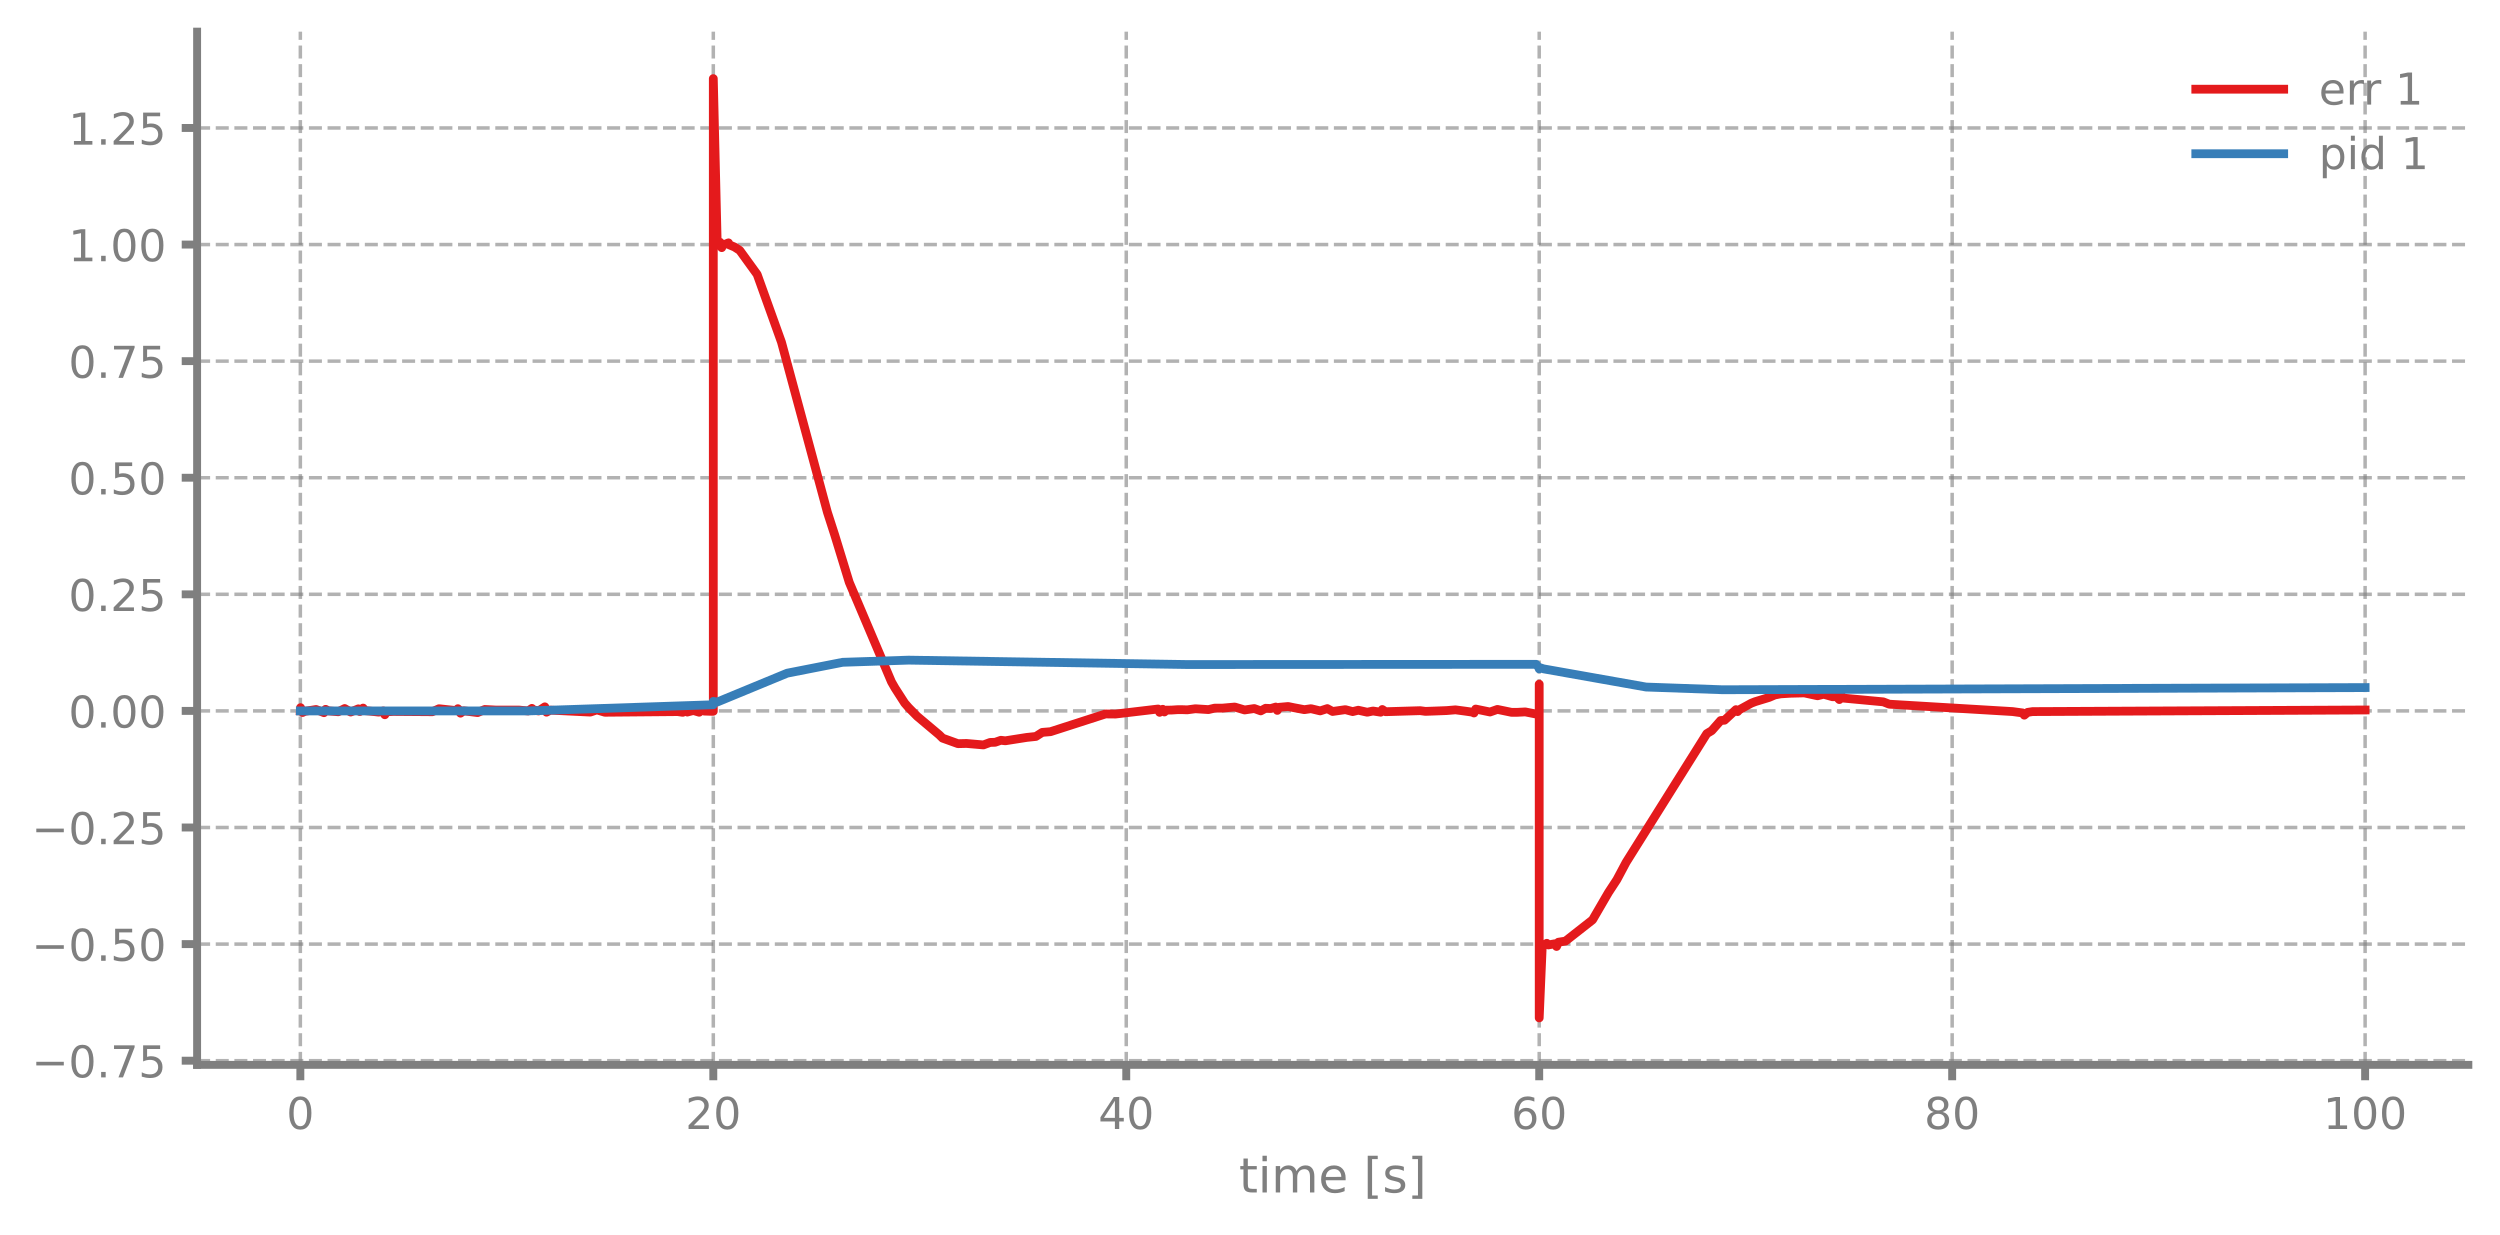
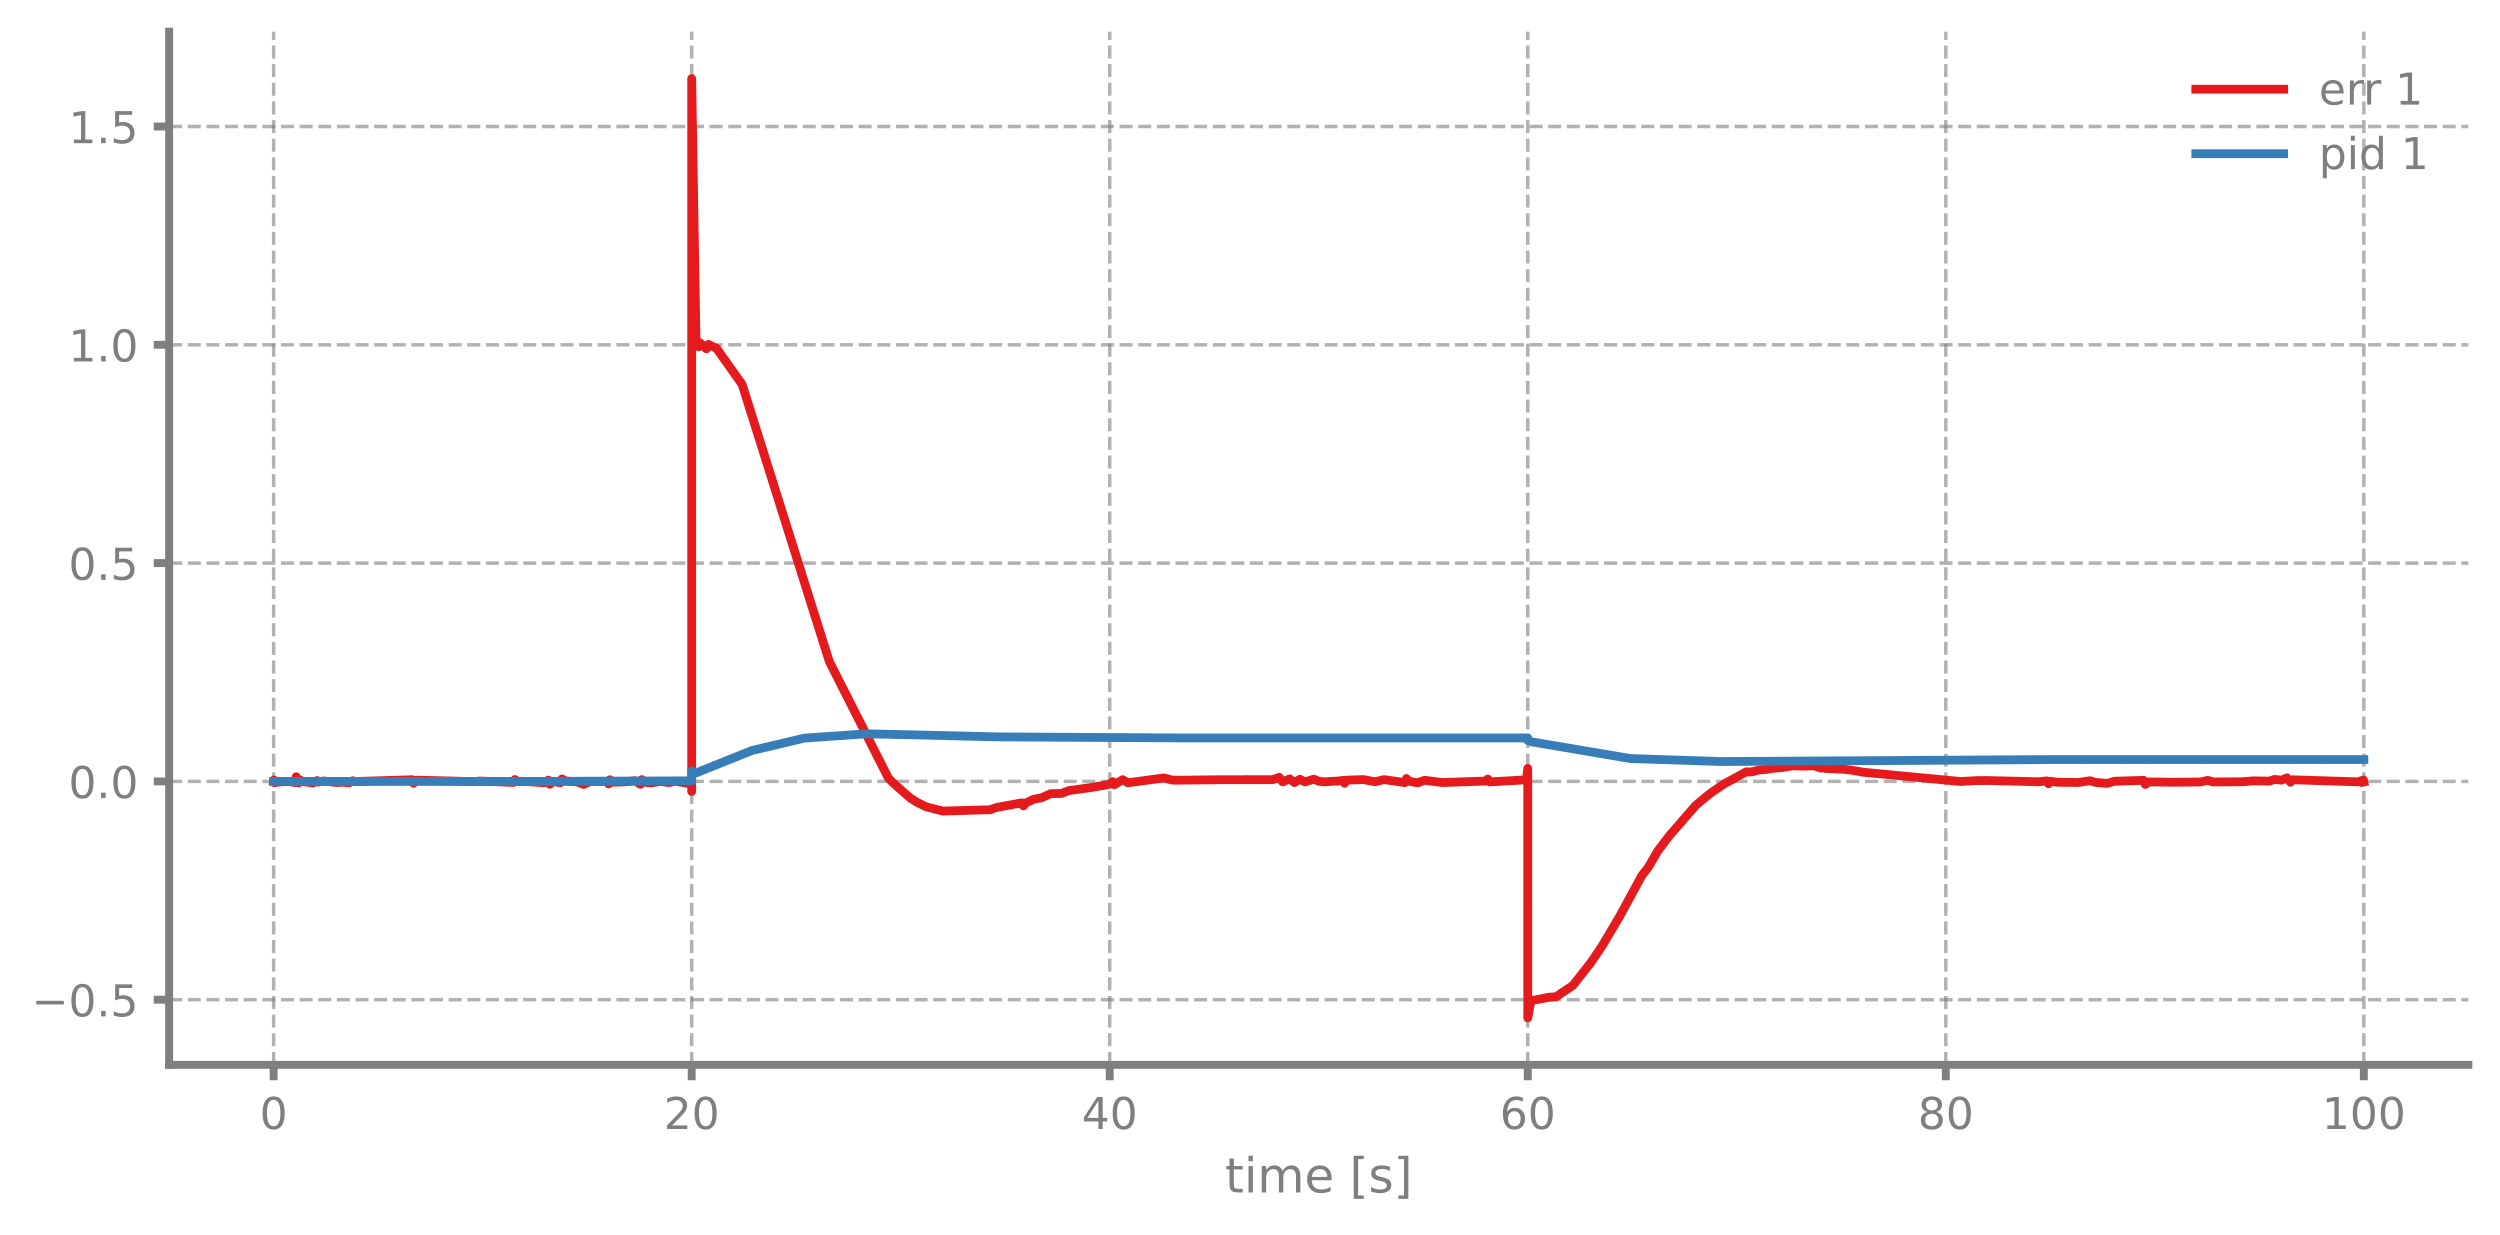
<svg xmlns="http://www.w3.org/2000/svg" xmlns:xlink="http://www.w3.org/1999/xlink" width="568.8pt" height="280.8pt" viewBox="0 0 568.8 280.8" version="1.1">
  <defs>
    <style type="text/css">*{stroke-linejoin: round; stroke-linecap: butt}</style>
  </defs>
  <g id="figure_1">
    <g id="patch_1">
      <path d="M 0 280.8  L 568.8 280.8  L 568.8 0  L 0 0  L 0 280.8  z " style="fill: none" />
    </g>
    <g id="axes_1">
      <g id="patch_2">
-         <path d="M 44.845 242.276  L 561.6 242.276  L 561.6 7.2  L 44.845 7.2  L 44.845 242.276  z " style="fill: none" />
+         <path d="M 38.483 242.276  L 561.6 242.276  L 561.6 7.2  L 38.483 7.2  L 38.483 242.276  z " style="fill: none" />
      </g>
      <g id="matplotlib.axis_1">
        <g id="xtick_1">
          <g id="line2d_1">
-             <path d="M 68.334 242.276  L 68.334 7.2  " clip-path="url(#pc847644cf4)" style="fill: none; stroke-dasharray: 2.96,1.28; stroke-dashoffset: 0; stroke: #7f7f7f; stroke-opacity: 0.6; stroke-width: 0.8" />
+             <path d="M 62.261 242.276  L 62.261 7.2  " clip-path="url(#p6dac0bb568)" style="fill: none; stroke-dasharray: 2.96,1.28; stroke-dashoffset: 0; stroke: #7f7f7f; stroke-opacity: 0.6; stroke-width: 0.8" />
          </g>
          <g id="line2d_2">
            <defs>
-               <path id="m98b16514ff" d="M 0 0  L 0 3.5  " style="stroke: #7f7f7f; stroke-width: 1.8" />
-             </defs>
-             <g>
-               <use xlink:href="#m98b16514ff" x="68.334" y="242.276" style="fill: #7f7f7f; stroke: #7f7f7f; stroke-width: 1.8" />
+               <path id="mbefdbb8bd2" d="M 0 0  L 0 3.5  " style="stroke: #7f7f7f; stroke-width: 1.8" />
+             </defs>
+             <g>
+               <use xlink:href="#mbefdbb8bd2" x="62.261" y="242.276" style="fill: #7f7f7f; stroke: #7f7f7f; stroke-width: 1.8" />
            </g>
          </g>
          <g id="text_1">
-             <g style="fill: #7f7f7f" transform="translate(65.15291 256.8744) scale(0.1 -0.1)">
+             <g style="fill: #7f7f7f" transform="translate(59.07962 256.8744) scale(0.1 -0.1)">
              <defs>
                <path id="DejaVuSans-30" d="M 2034 4250  Q 1547 4250 1301 3770  Q 1056 3291 1056 2328  Q 1056 1369 1301 889  Q 1547 409 2034 409  Q 2525 409 2770 889  Q 3016 1369 3016 2328  Q 3016 3291 2770 3770  Q 2525 4250 2034 4250  z M 2034 4750  Q 2819 4750 3233 4129  Q 3647 3509 3647 2328  Q 3647 1150 3233 529  Q 2819 -91 2034 -91  Q 1250 -91 836 529  Q 422 1150 422 2328  Q 422 3509 836 4129  Q 1250 4750 2034 4750  z " transform="scale(0.015625)" />
              </defs>
              <use xlink:href="#DejaVuSans-30" />
            </g>
          </g>
        </g>
        <g id="xtick_2">
          <g id="line2d_3">
-             <path d="M 162.29 242.276  L 162.29 7.2  " clip-path="url(#pc847644cf4)" style="fill: none; stroke-dasharray: 2.96,1.28; stroke-dashoffset: 0; stroke: #7f7f7f; stroke-opacity: 0.6; stroke-width: 0.8" />
+             <path d="M 157.373 242.276  L 157.373 7.2  " clip-path="url(#p6dac0bb568)" style="fill: none; stroke-dasharray: 2.96,1.28; stroke-dashoffset: 0; stroke: #7f7f7f; stroke-opacity: 0.6; stroke-width: 0.8" />
          </g>
          <g id="line2d_4">
            <g>
-               <use xlink:href="#m98b16514ff" x="162.29" y="242.276" style="fill: #7f7f7f; stroke: #7f7f7f; stroke-width: 1.8" />
+               <use xlink:href="#mbefdbb8bd2" x="157.373" y="242.276" style="fill: #7f7f7f; stroke: #7f7f7f; stroke-width: 1.8" />
            </g>
          </g>
          <g id="text_2">
-             <g style="fill: #7f7f7f" transform="translate(155.9271 256.8744) scale(0.1 -0.1)">
+             <g style="fill: #7f7f7f" transform="translate(151.0106 256.8744) scale(0.1 -0.1)">
              <defs>
                <path id="DejaVuSans-32" d="M 1228 531  L 3431 531  L 3431 0  L 469 0  L 469 531  Q 828 903 1448 1529  Q 2069 2156 2228 2338  Q 2531 2678 2651 2914  Q 2772 3150 2772 3378  Q 2772 3750 2511 3984  Q 2250 4219 1831 4219  Q 1534 4219 1204 4116  Q 875 4013 500 3803  L 500 4441  Q 881 4594 1212 4672  Q 1544 4750 1819 4750  Q 2544 4750 2975 4387  Q 3406 4025 3406 3419  Q 3406 3131 3298 2873  Q 3191 2616 2906 2266  Q 2828 2175 2409 1742  Q 1991 1309 1228 531  z " transform="scale(0.015625)" />
              </defs>
              <use xlink:href="#DejaVuSans-32" />
              <use xlink:href="#DejaVuSans-30" transform="translate(63.62305 0)" />
            </g>
          </g>
        </g>
        <g id="xtick_3">
          <g id="line2d_5">
-             <path d="M 256.245 242.276  L 256.245 7.2  " clip-path="url(#pc847644cf4)" style="fill: none; stroke-dasharray: 2.96,1.28; stroke-dashoffset: 0; stroke: #7f7f7f; stroke-opacity: 0.6; stroke-width: 0.8" />
+             <path d="M 252.485 242.276  L 252.485 7.2  " clip-path="url(#p6dac0bb568)" style="fill: none; stroke-dasharray: 2.96,1.28; stroke-dashoffset: 0; stroke: #7f7f7f; stroke-opacity: 0.6; stroke-width: 0.8" />
          </g>
          <g id="line2d_6">
            <g>
-               <use xlink:href="#m98b16514ff" x="256.245" y="242.276" style="fill: #7f7f7f; stroke: #7f7f7f; stroke-width: 1.8" />
+               <use xlink:href="#mbefdbb8bd2" x="252.485" y="242.276" style="fill: #7f7f7f; stroke: #7f7f7f; stroke-width: 1.8" />
            </g>
          </g>
          <g id="text_3">
-             <g style="fill: #7f7f7f" transform="translate(249.8825 256.8744) scale(0.1 -0.1)">
+             <g style="fill: #7f7f7f" transform="translate(246.1228 256.8744) scale(0.1 -0.1)">
              <defs>
                <path id="DejaVuSans-34" d="M 2419 4116  L 825 1625  L 2419 1625  L 2419 4116  z M 2253 4666  L 3047 4666  L 3047 1625  L 3713 1625  L 3713 1100  L 3047 1100  L 3047 0  L 2419 0  L 2419 1100  L 313 1100  L 313 1709  L 2253 4666  z " transform="scale(0.015625)" />
              </defs>
              <use xlink:href="#DejaVuSans-34" />
              <use xlink:href="#DejaVuSans-30" transform="translate(63.62305 0)" />
            </g>
          </g>
        </g>
        <g id="xtick_4">
          <g id="line2d_7">
-             <path d="M 350.2 242.276  L 350.2 7.2  " clip-path="url(#pc847644cf4)" style="fill: none; stroke-dasharray: 2.96,1.28; stroke-dashoffset: 0; stroke: #7f7f7f; stroke-opacity: 0.6; stroke-width: 0.8" />
+             <path d="M 347.598 242.276  L 347.598 7.2  " clip-path="url(#p6dac0bb568)" style="fill: none; stroke-dasharray: 2.96,1.28; stroke-dashoffset: 0; stroke: #7f7f7f; stroke-opacity: 0.6; stroke-width: 0.8" />
          </g>
          <g id="line2d_8">
            <g>
-               <use xlink:href="#m98b16514ff" x="350.2" y="242.276" style="fill: #7f7f7f; stroke: #7f7f7f; stroke-width: 1.8" />
+               <use xlink:href="#mbefdbb8bd2" x="347.598" y="242.276" style="fill: #7f7f7f; stroke: #7f7f7f; stroke-width: 1.8" />
            </g>
          </g>
          <g id="text_4">
-             <g style="fill: #7f7f7f" transform="translate(343.8379 256.8744) scale(0.1 -0.1)">
+             <g style="fill: #7f7f7f" transform="translate(341.235 256.8744) scale(0.1 -0.1)">
              <defs>
                <path id="DejaVuSans-36" d="M 2113 2584  Q 1688 2584 1439 2293  Q 1191 2003 1191 1497  Q 1191 994 1439 701  Q 1688 409 2113 409  Q 2538 409 2786 701  Q 3034 994 3034 1497  Q 3034 2003 2786 2293  Q 2538 2584 2113 2584  z M 3366 4563  L 3366 3988  Q 3128 4100 2886 4159  Q 2644 4219 2406 4219  Q 1781 4219 1451 3797  Q 1122 3375 1075 2522  Q 1259 2794 1537 2939  Q 1816 3084 2150 3084  Q 2853 3084 3261 2657  Q 3669 2231 3669 1497  Q 3669 778 3244 343  Q 2819 -91 2113 -91  Q 1303 -91 875 529  Q 447 1150 447 2328  Q 447 3434 972 4092  Q 1497 4750 2381 4750  Q 2619 4750 2861 4703  Q 3103 4656 3366 4563  z " transform="scale(0.015625)" />
              </defs>
              <use xlink:href="#DejaVuSans-36" />
              <use xlink:href="#DejaVuSans-30" transform="translate(63.62305 0)" />
            </g>
          </g>
        </g>
        <g id="xtick_5">
          <g id="line2d_9">
-             <path d="M 444.156 242.276  L 444.156 7.2  " clip-path="url(#pc847644cf4)" style="fill: none; stroke-dasharray: 2.96,1.28; stroke-dashoffset: 0; stroke: #7f7f7f; stroke-opacity: 0.6; stroke-width: 0.8" />
+             <path d="M 442.71 242.276  L 442.71 7.2  " clip-path="url(#p6dac0bb568)" style="fill: none; stroke-dasharray: 2.96,1.28; stroke-dashoffset: 0; stroke: #7f7f7f; stroke-opacity: 0.6; stroke-width: 0.8" />
          </g>
          <g id="line2d_10">
            <g>
-               <use xlink:href="#m98b16514ff" x="444.156" y="242.276" style="fill: #7f7f7f; stroke: #7f7f7f; stroke-width: 1.8" />
+               <use xlink:href="#mbefdbb8bd2" x="442.71" y="242.276" style="fill: #7f7f7f; stroke: #7f7f7f; stroke-width: 1.8" />
            </g>
          </g>
          <g id="text_5">
-             <g style="fill: #7f7f7f" transform="translate(437.7933 256.8744) scale(0.1 -0.1)">
+             <g style="fill: #7f7f7f" transform="translate(436.3472 256.8744) scale(0.1 -0.1)">
              <defs>
                <path id="DejaVuSans-38" d="M 2034 2216  Q 1584 2216 1326 1975  Q 1069 1734 1069 1313  Q 1069 891 1326 650  Q 1584 409 2034 409  Q 2484 409 2743 651  Q 3003 894 3003 1313  Q 3003 1734 2745 1975  Q 2488 2216 2034 2216  z M 1403 2484  Q 997 2584 770 2862  Q 544 3141 544 3541  Q 544 4100 942 4425  Q 1341 4750 2034 4750  Q 2731 4750 3128 4425  Q 3525 4100 3525 3541  Q 3525 3141 3298 2862  Q 3072 2584 2669 2484  Q 3125 2378 3379 2068  Q 3634 1759 3634 1313  Q 3634 634 3220 271  Q 2806 -91 2034 -91  Q 1263 -91 848 271  Q 434 634 434 1313  Q 434 1759 690 2068  Q 947 2378 1403 2484  z M 1172 3481  Q 1172 3119 1398 2916  Q 1625 2713 2034 2713  Q 2441 2713 2670 2916  Q 2900 3119 2900 3481  Q 2900 3844 2670 4047  Q 2441 4250 2034 4250  Q 1625 4250 1398 4047  Q 1172 3844 1172 3481  z " transform="scale(0.015625)" />
              </defs>
              <use xlink:href="#DejaVuSans-38" />
              <use xlink:href="#DejaVuSans-30" transform="translate(63.62305 0)" />
            </g>
          </g>
        </g>
        <g id="xtick_6">
          <g id="line2d_11">
-             <path d="M 538.111 242.276  L 538.111 7.2  " clip-path="url(#pc847644cf4)" style="fill: none; stroke-dasharray: 2.96,1.28; stroke-dashoffset: 0; stroke: #7f7f7f; stroke-opacity: 0.6; stroke-width: 0.8" />
+             <path d="M 537.822 242.276  L 537.822 7.2  " clip-path="url(#p6dac0bb568)" style="fill: none; stroke-dasharray: 2.96,1.28; stroke-dashoffset: 0; stroke: #7f7f7f; stroke-opacity: 0.6; stroke-width: 0.8" />
          </g>
          <g id="line2d_12">
            <g>
-               <use xlink:href="#m98b16514ff" x="538.111" y="242.276" style="fill: #7f7f7f; stroke: #7f7f7f; stroke-width: 1.8" />
+               <use xlink:href="#mbefdbb8bd2" x="537.822" y="242.276" style="fill: #7f7f7f; stroke: #7f7f7f; stroke-width: 1.8" />
            </g>
          </g>
          <g id="text_6">
-             <g style="fill: #7f7f7f" transform="translate(528.5674 256.8744) scale(0.1 -0.1)">
+             <g style="fill: #7f7f7f" transform="translate(528.2782 256.8744) scale(0.1 -0.1)">
              <defs>
                <path id="DejaVuSans-31" d="M 794 531  L 1825 531  L 1825 4091  L 703 3866  L 703 4441  L 1819 4666  L 2450 4666  L 2450 531  L 3481 531  L 3481 0  L 794 0  L 794 531  z " transform="scale(0.015625)" />
              </defs>
              <use xlink:href="#DejaVuSans-31" />
              <use xlink:href="#DejaVuSans-30" transform="translate(63.62305 0)" />
              <use xlink:href="#DejaVuSans-30" transform="translate(127.2461 0)" />
            </g>
          </g>
        </g>
        <g id="text_7">
-           <g style="fill: #7f7f7f" transform="translate(281.8921 271.3123) scale(0.11 -0.11)">
+           <g style="fill: #7f7f7f" transform="translate(278.7109 271.3123) scale(0.11 -0.11)">
            <defs>
              <path id="DejaVuSans-74" d="M 1172 4494  L 1172 3500  L 2356 3500  L 2356 3053  L 1172 3053  L 1172 1153  Q 1172 725 1289 603  Q 1406 481 1766 481  L 2356 481  L 2356 0  L 1766 0  Q 1100 0 847 248  Q 594 497 594 1153  L 594 3053  L 172 3053  L 172 3500  L 594 3500  L 594 4494  L 1172 4494  z " transform="scale(0.015625)" />
              <path id="DejaVuSans-69" d="M 603 3500  L 1178 3500  L 1178 0  L 603 0  L 603 3500  z M 603 4863  L 1178 4863  L 1178 4134  L 603 4134  L 603 4863  z " transform="scale(0.015625)" />
              <path id="DejaVuSans-6d" d="M 3328 2828  Q 3544 3216 3844 3400  Q 4144 3584 4550 3584  Q 5097 3584 5394 3201  Q 5691 2819 5691 2113  L 5691 0  L 5113 0  L 5113 2094  Q 5113 2597 4934 2840  Q 4756 3084 4391 3084  Q 3944 3084 3684 2787  Q 3425 2491 3425 1978  L 3425 0  L 2847 0  L 2847 2094  Q 2847 2600 2669 2842  Q 2491 3084 2119 3084  Q 1678 3084 1418 2786  Q 1159 2488 1159 1978  L 1159 0  L 581 0  L 581 3500  L 1159 3500  L 1159 2956  Q 1356 3278 1631 3431  Q 1906 3584 2284 3584  Q 2666 3584 2933 3390  Q 3200 3197 3328 2828  z " transform="scale(0.015625)" />
              <path id="DejaVuSans-65" d="M 3597 1894  L 3597 1613  L 953 1613  Q 991 1019 1311 708  Q 1631 397 2203 397  Q 2534 397 2845 478  Q 3156 559 3463 722  L 3463 178  Q 3153 47 2828 -22  Q 2503 -91 2169 -91  Q 1331 -91 842 396  Q 353 884 353 1716  Q 353 2575 817 3079  Q 1281 3584 2069 3584  Q 2775 3584 3186 3129  Q 3597 2675 3597 1894  z M 3022 2063  Q 3016 2534 2758 2815  Q 2500 3097 2075 3097  Q 1594 3097 1305 2825  Q 1016 2553 972 2059  L 3022 2063  z " transform="scale(0.015625)" />
              <path id="DejaVuSans-20" transform="scale(0.015625)" />
              <path id="DejaVuSans-5b" d="M 550 4863  L 1875 4863  L 1875 4416  L 1125 4416  L 1125 -397  L 1875 -397  L 1875 -844  L 550 -844  L 550 4863  z " transform="scale(0.015625)" />
              <path id="DejaVuSans-73" d="M 2834 3397  L 2834 2853  Q 2591 2978 2328 3040  Q 2066 3103 1784 3103  Q 1356 3103 1142 2972  Q 928 2841 928 2578  Q 928 2378 1081 2264  Q 1234 2150 1697 2047  L 1894 2003  Q 2506 1872 2764 1633  Q 3022 1394 3022 966  Q 3022 478 2636 193  Q 2250 -91 1575 -91  Q 1294 -91 989 -36  Q 684 19 347 128  L 347 722  Q 666 556 975 473  Q 1284 391 1588 391  Q 1994 391 2212 530  Q 2431 669 2431 922  Q 2431 1156 2273 1281  Q 2116 1406 1581 1522  L 1381 1569  Q 847 1681 609 1914  Q 372 2147 372 2553  Q 372 3047 722 3315  Q 1072 3584 1716 3584  Q 2034 3584 2315 3537  Q 2597 3491 2834 3397  z " transform="scale(0.015625)" />
              <path id="DejaVuSans-5d" d="M 1947 4863  L 1947 -844  L 622 -844  L 622 -397  L 1369 -397  L 1369 4416  L 622 4416  L 622 4863  L 1947 4863  z " transform="scale(0.015625)" />
            </defs>
            <use xlink:href="#DejaVuSans-74" />
            <use xlink:href="#DejaVuSans-69" transform="translate(39.20898 0)" />
            <use xlink:href="#DejaVuSans-6d" transform="translate(66.99219 0)" />
            <use xlink:href="#DejaVuSans-65" transform="translate(164.4043 0)" />
            <use xlink:href="#DejaVuSans-20" transform="translate(225.9277 0)" />
            <use xlink:href="#DejaVuSans-5b" transform="translate(257.7148 0)" />
            <use xlink:href="#DejaVuSans-73" transform="translate(296.7285 0)" />
            <use xlink:href="#DejaVuSans-5d" transform="translate(348.8281 0)" />
          </g>
        </g>
      </g>
      <g id="matplotlib.axis_2">
        <g id="ytick_1">
          <g id="line2d_13">
-             <path d="M 44.845 241.329  L 561.6 241.329  " clip-path="url(#pc847644cf4)" style="fill: none; stroke-dasharray: 2.96,1.28; stroke-dashoffset: 0; stroke: #7f7f7f; stroke-opacity: 0.6; stroke-width: 0.8" />
+             <path d="M 38.483 227.452  L 561.6 227.452  " clip-path="url(#p6dac0bb568)" style="fill: none; stroke-dasharray: 2.96,1.28; stroke-dashoffset: 0; stroke: #7f7f7f; stroke-opacity: 0.6; stroke-width: 0.8" />
          </g>
          <g id="line2d_14">
            <defs>
-               <path id="m028770657f" d="M 0 0  L -3.5 0  " style="stroke: #7f7f7f; stroke-width: 1.8" />
-             </defs>
-             <g>
-               <use xlink:href="#m028770657f" x="44.845" y="241.329" style="fill: #7f7f7f; stroke: #7f7f7f; stroke-width: 1.8" />
+               <path id="me69aaa8617" d="M 0 0  L -3.5 0  " style="stroke: #7f7f7f; stroke-width: 1.8" />
+             </defs>
+             <g>
+               <use xlink:href="#me69aaa8617" x="38.483" y="227.452" style="fill: #7f7f7f; stroke: #7f7f7f; stroke-width: 1.8" />
            </g>
          </g>
          <g id="text_8">
-             <g style="fill: #7f7f7f" transform="translate(7.2 245.1287) scale(0.1 -0.1)">
+             <g style="fill: #7f7f7f" transform="translate(7.2 231.2514) scale(0.1 -0.1)">
              <defs>
                <path id="DejaVuSans-2212" d="M 678 2272  L 4684 2272  L 4684 1741  L 678 1741  L 678 2272  z " transform="scale(0.015625)" />
                <path id="DejaVuSans-2e" d="M 684 794  L 1344 794  L 1344 0  L 684 0  L 684 794  z " transform="scale(0.015625)" />
-                 <path id="DejaVuSans-37" d="M 525 4666  L 3525 4666  L 3525 4397  L 1831 0  L 1172 0  L 2766 4134  L 525 4134  L 525 4666  z " transform="scale(0.015625)" />
                <path id="DejaVuSans-35" d="M 691 4666  L 3169 4666  L 3169 4134  L 1269 4134  L 1269 2991  Q 1406 3038 1543 3061  Q 1681 3084 1819 3084  Q 2600 3084 3056 2656  Q 3513 2228 3513 1497  Q 3513 744 3044 326  Q 2575 -91 1722 -91  Q 1428 -91 1123 -41  Q 819 9 494 109  L 494 744  Q 775 591 1075 516  Q 1375 441 1709 441  Q 2250 441 2565 725  Q 2881 1009 2881 1497  Q 2881 1984 2565 2268  Q 2250 2553 1709 2553  Q 1456 2553 1204 2497  Q 953 2441 691 2322  L 691 4666  z " transform="scale(0.015625)" />
              </defs>
-               <use xlink:href="#DejaVuSans-2212" />
-               <use xlink:href="#DejaVuSans-30" transform="translate(83.78906 0)" />
-               <use xlink:href="#DejaVuSans-2e" transform="translate(147.4121 0)" />
-               <use xlink:href="#DejaVuSans-37" transform="translate(179.1992 0)" />
-               <use xlink:href="#DejaVuSans-35" transform="translate(242.8223 0)" />
-             </g>
-           </g>
-         </g>
-         <g id="ytick_2">
-           <g id="line2d_15">
-             <path d="M 44.845 214.802  L 561.6 214.802  " clip-path="url(#pc847644cf4)" style="fill: none; stroke-dasharray: 2.96,1.28; stroke-dashoffset: 0; stroke: #7f7f7f; stroke-opacity: 0.6; stroke-width: 0.8" />
-           </g>
-           <g id="line2d_16">
-             <g>
-               <use xlink:href="#m028770657f" x="44.845" y="214.802" style="fill: #7f7f7f; stroke: #7f7f7f; stroke-width: 1.8" />
-             </g>
-           </g>
-           <g id="text_9">
-             <g style="fill: #7f7f7f" transform="translate(7.2 218.6016) scale(0.1 -0.1)">
              <use xlink:href="#DejaVuSans-2212" />
              <use xlink:href="#DejaVuSans-30" transform="translate(83.78906 0)" />
              <use xlink:href="#DejaVuSans-2e" transform="translate(147.4121 0)" />
              <use xlink:href="#DejaVuSans-35" transform="translate(179.1992 0)" />
-               <use xlink:href="#DejaVuSans-30" transform="translate(242.8223 0)" />
-             </g>
-           </g>
-         </g>
-         <g id="ytick_3">
-           <g id="line2d_17">
-             <path d="M 44.845 188.275  L 561.6 188.275  " clip-path="url(#pc847644cf4)" style="fill: none; stroke-dasharray: 2.96,1.28; stroke-dashoffset: 0; stroke: #7f7f7f; stroke-opacity: 0.6; stroke-width: 0.8" />
-           </g>
-           <g id="line2d_18">
-             <g>
-               <use xlink:href="#m028770657f" x="44.845" y="188.275" style="fill: #7f7f7f; stroke: #7f7f7f; stroke-width: 1.8" />
-             </g>
-           </g>
-           <g id="text_10">
-             <g style="fill: #7f7f7f" transform="translate(7.2 192.0745) scale(0.1 -0.1)">
-               <use xlink:href="#DejaVuSans-2212" />
-               <use xlink:href="#DejaVuSans-30" transform="translate(83.78906 0)" />
-               <use xlink:href="#DejaVuSans-2e" transform="translate(147.4121 0)" />
-               <use xlink:href="#DejaVuSans-32" transform="translate(179.1992 0)" />
-               <use xlink:href="#DejaVuSans-35" transform="translate(242.8223 0)" />
-             </g>
-           </g>
-         </g>
-         <g id="ytick_4">
-           <g id="line2d_19">
-             <path d="M 44.845 161.748  L 561.6 161.748  " clip-path="url(#pc847644cf4)" style="fill: none; stroke-dasharray: 2.96,1.28; stroke-dashoffset: 0; stroke: #7f7f7f; stroke-opacity: 0.6; stroke-width: 0.8" />
-           </g>
-           <g id="line2d_20">
-             <g>
-               <use xlink:href="#m028770657f" x="44.845" y="161.748" style="fill: #7f7f7f; stroke: #7f7f7f; stroke-width: 1.8" />
-             </g>
-           </g>
-           <g id="text_11">
-             <g style="fill: #7f7f7f" transform="translate(15.57969 165.5475) scale(0.1 -0.1)">
+             </g>
+           </g>
+         </g>
+         <g id="ytick_2">
+           <g id="line2d_15">
+             <path d="M 38.483 177.784  L 561.6 177.784  " clip-path="url(#p6dac0bb568)" style="fill: none; stroke-dasharray: 2.96,1.28; stroke-dashoffset: 0; stroke: #7f7f7f; stroke-opacity: 0.6; stroke-width: 0.8" />
+           </g>
+           <g id="line2d_16">
+             <g>
+               <use xlink:href="#me69aaa8617" x="38.483" y="177.784" style="fill: #7f7f7f; stroke: #7f7f7f; stroke-width: 1.8" />
+             </g>
+           </g>
+           <g id="text_9">
+             <g style="fill: #7f7f7f" transform="translate(15.57969 181.5829) scale(0.1 -0.1)">
              <use xlink:href="#DejaVuSans-30" />
              <use xlink:href="#DejaVuSans-2e" transform="translate(63.62305 0)" />
              <use xlink:href="#DejaVuSans-30" transform="translate(95.41016 0)" />
-               <use xlink:href="#DejaVuSans-30" transform="translate(159.0332 0)" />
-             </g>
-           </g>
-         </g>
-         <g id="ytick_5">
-           <g id="line2d_21">
-             <path d="M 44.845 135.221  L 561.6 135.221  " clip-path="url(#pc847644cf4)" style="fill: none; stroke-dasharray: 2.96,1.28; stroke-dashoffset: 0; stroke: #7f7f7f; stroke-opacity: 0.6; stroke-width: 0.8" />
-           </g>
-           <g id="line2d_22">
-             <g>
-               <use xlink:href="#m028770657f" x="44.845" y="135.221" style="fill: #7f7f7f; stroke: #7f7f7f; stroke-width: 1.8" />
-             </g>
-           </g>
-           <g id="text_12">
-             <g style="fill: #7f7f7f" transform="translate(15.57969 139.0204) scale(0.1 -0.1)">
-               <use xlink:href="#DejaVuSans-30" />
-               <use xlink:href="#DejaVuSans-2e" transform="translate(63.62305 0)" />
-               <use xlink:href="#DejaVuSans-32" transform="translate(95.41016 0)" />
-               <use xlink:href="#DejaVuSans-35" transform="translate(159.0332 0)" />
-             </g>
-           </g>
-         </g>
-         <g id="ytick_6">
-           <g id="line2d_23">
-             <path d="M 44.845 108.694  L 561.6 108.694  " clip-path="url(#pc847644cf4)" style="fill: none; stroke-dasharray: 2.96,1.28; stroke-dashoffset: 0; stroke: #7f7f7f; stroke-opacity: 0.6; stroke-width: 0.8" />
-           </g>
-           <g id="line2d_24">
-             <g>
-               <use xlink:href="#m028770657f" x="44.845" y="108.694" style="fill: #7f7f7f; stroke: #7f7f7f; stroke-width: 1.8" />
-             </g>
-           </g>
-           <g id="text_13">
-             <g style="fill: #7f7f7f" transform="translate(15.57969 112.4934) scale(0.1 -0.1)">
+             </g>
+           </g>
+         </g>
+         <g id="ytick_3">
+           <g id="line2d_17">
+             <path d="M 38.483 128.115  L 561.6 128.115  " clip-path="url(#p6dac0bb568)" style="fill: none; stroke-dasharray: 2.96,1.28; stroke-dashoffset: 0; stroke: #7f7f7f; stroke-opacity: 0.6; stroke-width: 0.8" />
+           </g>
+           <g id="line2d_18">
+             <g>
+               <use xlink:href="#me69aaa8617" x="38.483" y="128.115" style="fill: #7f7f7f; stroke: #7f7f7f; stroke-width: 1.8" />
+             </g>
+           </g>
+           <g id="text_10">
+             <g style="fill: #7f7f7f" transform="translate(15.57969 131.9145) scale(0.1 -0.1)">
              <use xlink:href="#DejaVuSans-30" />
              <use xlink:href="#DejaVuSans-2e" transform="translate(63.62305 0)" />
              <use xlink:href="#DejaVuSans-35" transform="translate(95.41016 0)" />
-               <use xlink:href="#DejaVuSans-30" transform="translate(159.0332 0)" />
-             </g>
-           </g>
-         </g>
-         <g id="ytick_7">
-           <g id="line2d_25">
-             <path d="M 44.845 82.167  L 561.6 82.167  " clip-path="url(#pc847644cf4)" style="fill: none; stroke-dasharray: 2.96,1.28; stroke-dashoffset: 0; stroke: #7f7f7f; stroke-opacity: 0.6; stroke-width: 0.8" />
-           </g>
-           <g id="line2d_26">
-             <g>
-               <use xlink:href="#m028770657f" x="44.845" y="82.167" style="fill: #7f7f7f; stroke: #7f7f7f; stroke-width: 1.8" />
-             </g>
-           </g>
-           <g id="text_14">
-             <g style="fill: #7f7f7f" transform="translate(15.57969 85.96632) scale(0.1 -0.1)">
-               <use xlink:href="#DejaVuSans-30" />
-               <use xlink:href="#DejaVuSans-2e" transform="translate(63.62305 0)" />
-               <use xlink:href="#DejaVuSans-37" transform="translate(95.41016 0)" />
-               <use xlink:href="#DejaVuSans-35" transform="translate(159.0332 0)" />
-             </g>
-           </g>
-         </g>
-         <g id="ytick_8">
-           <g id="line2d_27">
-             <path d="M 44.845 55.64  L 561.6 55.64  " clip-path="url(#pc847644cf4)" style="fill: none; stroke-dasharray: 2.96,1.28; stroke-dashoffset: 0; stroke: #7f7f7f; stroke-opacity: 0.6; stroke-width: 0.8" />
-           </g>
-           <g id="line2d_28">
-             <g>
-               <use xlink:href="#m028770657f" x="44.845" y="55.64" style="fill: #7f7f7f; stroke: #7f7f7f; stroke-width: 1.8" />
-             </g>
-           </g>
-           <g id="text_15">
-             <g style="fill: #7f7f7f" transform="translate(15.57969 59.43927) scale(0.1 -0.1)">
+             </g>
+           </g>
+         </g>
+         <g id="ytick_4">
+           <g id="line2d_19">
+             <path d="M 38.483 78.447  L 561.6 78.447  " clip-path="url(#p6dac0bb568)" style="fill: none; stroke-dasharray: 2.96,1.28; stroke-dashoffset: 0; stroke: #7f7f7f; stroke-opacity: 0.6; stroke-width: 0.8" />
+           </g>
+           <g id="line2d_20">
+             <g>
+               <use xlink:href="#me69aaa8617" x="38.483" y="78.447" style="fill: #7f7f7f; stroke: #7f7f7f; stroke-width: 1.8" />
+             </g>
+           </g>
+           <g id="text_11">
+             <g style="fill: #7f7f7f" transform="translate(15.57969 82.24601) scale(0.1 -0.1)">
              <use xlink:href="#DejaVuSans-31" />
              <use xlink:href="#DejaVuSans-2e" transform="translate(63.62305 0)" />
              <use xlink:href="#DejaVuSans-30" transform="translate(95.41016 0)" />
-               <use xlink:href="#DejaVuSans-30" transform="translate(159.0332 0)" />
-             </g>
-           </g>
-         </g>
-         <g id="ytick_9">
-           <g id="line2d_29">
-             <path d="M 44.845 29.113  L 561.6 29.113  " clip-path="url(#pc847644cf4)" style="fill: none; stroke-dasharray: 2.96,1.28; stroke-dashoffset: 0; stroke: #7f7f7f; stroke-opacity: 0.6; stroke-width: 0.8" />
-           </g>
-           <g id="line2d_30">
-             <g>
-               <use xlink:href="#m028770657f" x="44.845" y="29.113" style="fill: #7f7f7f; stroke: #7f7f7f; stroke-width: 1.8" />
-             </g>
-           </g>
-           <g id="text_16">
-             <g style="fill: #7f7f7f" transform="translate(15.57969 32.91221) scale(0.1 -0.1)">
+             </g>
+           </g>
+         </g>
+         <g id="ytick_5">
+           <g id="line2d_21">
+             <path d="M 38.483 28.778  L 561.6 28.778  " clip-path="url(#p6dac0bb568)" style="fill: none; stroke-dasharray: 2.96,1.28; stroke-dashoffset: 0; stroke: #7f7f7f; stroke-opacity: 0.6; stroke-width: 0.8" />
+           </g>
+           <g id="line2d_22">
+             <g>
+               <use xlink:href="#me69aaa8617" x="38.483" y="28.778" style="fill: #7f7f7f; stroke: #7f7f7f; stroke-width: 1.8" />
+             </g>
+           </g>
+           <g id="text_12">
+             <g style="fill: #7f7f7f" transform="translate(15.57969 32.57754) scale(0.1 -0.1)">
              <use xlink:href="#DejaVuSans-31" />
              <use xlink:href="#DejaVuSans-2e" transform="translate(63.62305 0)" />
-               <use xlink:href="#DejaVuSans-32" transform="translate(95.41016 0)" />
-               <use xlink:href="#DejaVuSans-35" transform="translate(159.0332 0)" />
-             </g>
-           </g>
-         </g>
-       </g>
-       <g id="line2d_31">
-         <path d="M 68.334 161.748  L 68.381 161.008  L 68.84 162.108  L 69.327 161.845  L 71.923 161.423  L 73.714 162.15  L 74.086 161.389  L 74.717 161.734  L 76.95 161.941  L 78.423 161.206  L 79.787 162.002  L 81.528 161.274  L 81.861 161.883  L 82.18 161.473  L 82.616 161.103  L 83.017 161.679  L 84.129 161.789  L 86.2 162.024  L 87.217 161.758  L 87.56 162.616  L 87.909 161.956  L 89.467 161.862  L 98.36 161.934  L 99.883 161.252  L 103.814 161.676  L 104.175 161.243  L 104.489 161.552  L 104.772 162.258  L 105.496 161.723  L 108.667 162.128  L 110.287 161.42  L 112.872 161.556  L 118.113 161.555  L 120.169 161.754  L 121.014 161.17  L 121.39 161.501  L 122.516 161.761  L 123.961 160.823  L 124.34 162.033  L 125.224 161.572  L 134.308 162.017  L 135.793 161.514  L 137.63 162.055  L 154.182 161.904  L 155.34 162.069  L 155.68 161.166  L 156.379 162.009  L 157.751 161.654  L 159.081 162.048  L 159.659 161.173  L 160.245 161.788  L 162.203 161.851  L 162.289 161.548  L 162.29 161.826  L 162.29 17.885  L 163.183 55.535  L 163.837 55.131  L 164.023 55.963  L 164.206 56.341  L 164.383 55.727  L 164.753 55.667  L 165.741 55.256  L 165.949 55.712  L 167.103 56.191  L 168.305 56.963  L 172.271 62.439  L 177.801 77.852  L 188.246 116.535  L 189.942 121.797  L 193.219 132.487  L 202.826 155.134  L 203.636 156.544  L 205.835 159.966  L 206.72 160.983  L 208.664 162.961  L 213.693 167.189  L 214.454 167.939  L 217.954 169.199  L 219.898 169.151  L 223.745 169.485  L 225.275 168.92  L 226.414 168.884  L 227.715 168.431  L 228.735 168.544  L 233.603 167.779  L 235.684 167.559  L 237.139 166.631  L 239.011 166.474  L 251.531 162.438  L 253.791 162.461  L 263.492 161.313  L 263.835 162.07  L 264.546 161.377  L 264.926 161.987  L 265.31 161.574  L 266.546 161.555  L 267.852 161.47  L 268.845 161.457  L 270.119 161.504  L 271.976 161.257  L 274.949 161.448  L 276.323 161.12  L 278.03 161.12  L 280.933 160.863  L 283.176 161.532  L 285.373 161.206  L 286.843 161.739  L 287.952 161.146  L 289.12 161.201  L 290.258 160.87  L 290.616 161.629  L 290.996 160.929  L 293.082 160.744  L 294.33 161.001  L 296.758 161.461  L 298.274 161.241  L 300.366 161.743  L 301.99 161.219  L 303.191 161.873  L 306.092 161.461  L 307.763 161.904  L 309.034 161.591  L 311.072 162.043  L 312.379 161.77  L 314.139 162.04  L 314.503 161.429  L 315.245 161.928  L 323.126 161.692  L 324.327 161.852  L 326.941 161.755  L 329.152 161.67  L 331.143 161.504  L 333.341 161.795  L 334.976 162.028  L 335.359 162.219  L 335.751 161.323  L 339.007 161.995  L 340.69 161.404  L 343.891 162.068  L 345.156 162.07  L 347.034 161.976  L 350.194 162.602  L 350.2 155.656  L 350.202 231.591  L 350.89 215.352  L 351.927 214.617  L 352.281 214.992  L 353.785 214.721  L 354.147 215.34  L 354.564 214.374  L 356.179 214.118  L 362.337 209.287  L 365.965 203.053  L 367.872 200.142  L 369.971 196.204  L 388.328 166.918  L 389.452 166.24  L 391.484 163.935  L 392.363 163.864  L 394.964 161.461  L 395.341 161.904  L 395.723 161.491  L 398.431 160.002  L 399.312 159.654  L 402.512 158.676  L 403.805 158.119  L 405.125 157.867  L 407.258 157.731  L 410.516 157.649  L 413.53 158.303  L 414.919 157.957  L 416.964 158.535  L 417.781 158.451  L 418.488 159.167  L 418.882 158.121  L 419.248 158.818  L 428.477 159.684  L 429.851 160.217  L 457.913 161.897  L 460.171 162.204  L 460.569 162.714  L 461.324 162.075  L 462.453 161.902  L 538.111 161.535  L 538.111 161.535  " clip-path="url(#pc847644cf4)" style="fill: none; stroke: #e41a1c; stroke-width: 2; stroke-linecap: square" />
-       </g>
-       <g id="line2d_32">
-         <path d="M 68.334 161.748  L 72.432 161.745  L 120.169 161.751  L 162.29 160.344  L 162.29 159.587  L 163.183 159.729  L 179.099 153.161  L 191.72 150.685  L 206.72 150.194  L 270.119 151.195  L 349.495 151.146  L 350.201 151.993  L 350.202 152.192  L 350.209 151.852  L 351.193 152.179  L 374.513 156.315  L 391.905 156.932  L 538.111 156.436  L 538.111 156.436  " clip-path="url(#pc847644cf4)" style="fill: none; stroke: #377eb8; stroke-width: 2; stroke-linecap: square" />
+               <use xlink:href="#DejaVuSans-35" transform="translate(95.41016 0)" />
+             </g>
+           </g>
+         </g>
+       </g>
+       <g id="line2d_23">
+         <path d="M 62.261 177.784  L 62.308 177.47  L 62.402 178.066  L 62.898 178.015  L 64.082 177.857  L 66.008 177.845  L 67.12 178.055  L 67.39 176.721  L 67.976 178.117  L 68.283 177.436  L 68.738 177.812  L 71.262 178.145  L 72.136 177.595  L 72.411 177.947  L 73.674 177.688  L 76.546 178.04  L 77.828 177.962  L 79.441 178.115  L 80.271 177.627  L 80.613 177.814  L 93.807 177.407  L 94.089 178.214  L 94.86 177.5  L 108.032 177.837  L 109.146 177.699  L 116.851 178.021  L 117.151 177.36  L 117.76 177.776  L 120.265 177.868  L 121.521 177.937  L 123.755 178.092  L 124.766 177.497  L 125.094 178.44  L 125.807 177.793  L 127.523 178.091  L 127.879 177.22  L 128.679 177.686  L 131.33 177.904  L 132.794 178.481  L 134.21 177.813  L 138.158 177.78  L 138.463 178.366  L 138.767 177.408  L 139.503 177.97  L 142.471 177.868  L 144.45 177.633  L 145.7 178.443  L 146.019 177.379  L 146.622 177.966  L 148.044 178.124  L 150.375 177.793  L 152.237 178.068  L 153.527 177.724  L 157.346 178.359  L 157.373 180.07  L 157.373 168.894  L 157.373 17.885  L 158.358 77.965  L 158.517 77.511  L 158.952 78.897  L 159.24 77.985  L 160.724 79.355  L 161.212 78.361  L 161.951 78.773  L 162.986 79.198  L 168.838 87.437  L 188.679 150.49  L 202.147 177.061  L 203.188 178.115  L 207.08 181.548  L 208.616 182.526  L 210.681 183.552  L 214.5 184.533  L 223.989 184.261  L 225.186 184.251  L 226.718 183.719  L 232.483 182.663  L 232.856 183.355  L 233.342 182.718  L 235.189 181.846  L 236.954 181.524  L 239.024 180.577  L 241.53 180.519  L 243.168 179.883  L 248.225 179.18  L 252.735 178.394  L 253.117 177.844  L 253.518 178.535  L 254.339 178.059  L 255.431 177.394  L 256.618 178.101  L 264.851 176.993  L 266.708 177.487  L 267.812 177.51  L 277.951 177.398  L 289.517 177.394  L 291.044 176.849  L 291.847 177.894  L 292.245 177.701  L 293.445 177.216  L 294.529 178.048  L 295.744 177.285  L 296.903 177.902  L 298.901 177.274  L 300.103 177.761  L 301.342 177.889  L 302.997 177.763  L 304.267 177.722  L 305.537 177.554  L 305.911 178.207  L 306.287 177.502  L 310.246 177.374  L 312.87 177.871  L 314.904 177.373  L 319.618 178.06  L 320.006 177.13  L 320.376 177.717  L 322.533 178.108  L 324.13 177.529  L 328.137 178.045  L 338.159 177.699  L 338.516 177.248  L 338.925 177.901  L 347.316 177.415  L 347.594 174.833  L 347.584 177.504  L 347.596 177.194  L 347.598 231.591  L 348.306 227.683  L 352.468 226.886  L 354.016 226.782  L 357.837 224.232  L 360.579 220.756  L 361.96 218.998  L 364.501 215.244  L 368.619 208.3  L 373.575 199.167  L 374.994 197.358  L 377.191 193.593  L 379.772 190.19  L 385.848 183.206  L 389.102 180.516  L 392.409 178.262  L 393.32 177.789  L 397.28 175.617  L 398.516 175.628  L 400.229 175.188  L 402.053 175.035  L 403.267 174.817  L 405.6 174.61  L 407.806 174.24  L 410.477 174.314  L 412.692 174.229  L 414.324 174.765  L 414.782 174.337  L 415.225 174.827  L 419.539 175.026  L 421.488 175.266  L 423.985 175.704  L 446.054 177.806  L 449.664 177.607  L 452.1 177.585  L 463.827 177.87  L 465.666 177.667  L 466.084 178.324  L 466.471 177.745  L 468.181 177.985  L 472.846 178.028  L 475.517 177.633  L 476.814 178.018  L 479.4 178.239  L 481.1 177.745  L 487.741 177.548  L 488.103 178.473  L 488.925 177.915  L 490.724 177.925  L 494.067 177.98  L 500.653 177.916  L 502.301 177.547  L 503.534 177.912  L 510.253 177.863  L 512.661 177.656  L 516.362 177.724  L 517.499 177.325  L 519.103 177.5  L 520.305 176.975  L 521.129 177.983  L 521.508 177.411  L 536.48 177.888  L 537.725 177.458  L 537.822 177.912  L 537.822 177.912  " clip-path="url(#p6dac0bb568)" style="fill: none; stroke: #e41a1c; stroke-width: 2; stroke-linecap: square" />
+       </g>
+       <g id="line2d_24">
+         <path d="M 62.261 177.784  L 72.136 177.782  L 121.883 177.78  L 157.373 177.658  L 157.373 175.393  L 158.358 175.862  L 171.025 170.774  L 182.991 167.941  L 197.07 166.95  L 227.142 167.657  L 269.523 167.897  L 347.597 167.888  L 347.598 168.444  L 348.306 168.753  L 370.915 172.582  L 391.481 173.263  L 468.181 172.804  L 537.822 172.816  L 537.822 172.816  " clip-path="url(#p6dac0bb568)" style="fill: none; stroke: #377eb8; stroke-width: 2; stroke-linecap: square" />
      </g>
      <g id="patch_3">
-         <path d="M 44.845 242.276  L 44.845 7.2  " style="fill: none; stroke: #7f7f7f; stroke-width: 1.8; stroke-linejoin: miter; stroke-linecap: square" />
+         <path d="M 38.483 242.276  L 38.483 7.2  " style="fill: none; stroke: #7f7f7f; stroke-width: 1.8; stroke-linejoin: miter; stroke-linecap: square" />
      </g>
      <g id="patch_4">
-         <path d="M 44.845 242.276  L 561.6 242.276  " style="fill: none; stroke: #7f7f7f; stroke-width: 1.8; stroke-linejoin: miter; stroke-linecap: square" />
+         <path d="M 38.483 242.276  L 561.6 242.276  " style="fill: none; stroke: #7f7f7f; stroke-width: 1.8; stroke-linejoin: miter; stroke-linecap: square" />
      </g>
      <g id="legend_1">
-         <g id="line2d_33">
+         <g id="line2d_25">
          <path d="M 499.584 20.298  L 509.584 20.298  L 519.584 20.298  " style="fill: none; stroke: #e41a1c; stroke-width: 2; stroke-linecap: square" />
        </g>
-         <g id="text_17">
+         <g id="text_13">
          <g style="fill: #7f7f7f" transform="translate(527.5844 23.79844) scale(0.1 -0.1)">
            <defs>
              <path id="DejaVuSans-72" d="M 2631 2963  Q 2534 3019 2420 3045  Q 2306 3072 2169 3072  Q 1681 3072 1420 2755  Q 1159 2438 1159 1844  L 1159 0  L 581 0  L 581 3500  L 1159 3500  L 1159 2956  Q 1341 3275 1631 3429  Q 1922 3584 2338 3584  Q 2397 3584 2469 3576  Q 2541 3569 2628 3553  L 2631 2963  z " transform="scale(0.015625)" />
            </defs>
            <use xlink:href="#DejaVuSans-65" />
            <use xlink:href="#DejaVuSans-72" transform="translate(61.52344 0)" />
            <use xlink:href="#DejaVuSans-72" transform="translate(100.8867 0)" />
            <use xlink:href="#DejaVuSans-20" transform="translate(142 0)" />
            <use xlink:href="#DejaVuSans-31" transform="translate(173.7871 0)" />
          </g>
        </g>
-         <g id="line2d_34">
+         <g id="line2d_26">
          <path d="M 499.584 34.977  L 509.584 34.977  L 519.584 34.977  " style="fill: none; stroke: #377eb8; stroke-width: 2; stroke-linecap: square" />
        </g>
-         <g id="text_18">
+         <g id="text_14">
          <g style="fill: #7f7f7f" transform="translate(527.5844 38.47656) scale(0.1 -0.1)">
            <defs>
              <path id="DejaVuSans-70" d="M 1159 525  L 1159 -1331  L 581 -1331  L 581 3500  L 1159 3500  L 1159 2969  Q 1341 3281 1617 3432  Q 1894 3584 2278 3584  Q 2916 3584 3314 3078  Q 3713 2572 3713 1747  Q 3713 922 3314 415  Q 2916 -91 2278 -91  Q 1894 -91 1617 61  Q 1341 213 1159 525  z M 3116 1747  Q 3116 2381 2855 2742  Q 2594 3103 2138 3103  Q 1681 3103 1420 2742  Q 1159 2381 1159 1747  Q 1159 1113 1420 752  Q 1681 391 2138 391  Q 2594 391 2855 752  Q 3116 1113 3116 1747  z " transform="scale(0.015625)" />
              <path id="DejaVuSans-64" d="M 2906 2969  L 2906 4863  L 3481 4863  L 3481 0  L 2906 0  L 2906 525  Q 2725 213 2448 61  Q 2172 -91 1784 -91  Q 1150 -91 751 415  Q 353 922 353 1747  Q 353 2572 751 3078  Q 1150 3584 1784 3584  Q 2172 3584 2448 3432  Q 2725 3281 2906 2969  z M 947 1747  Q 947 1113 1208 752  Q 1469 391 1925 391  Q 2381 391 2643 752  Q 2906 1113 2906 1747  Q 2906 2381 2643 2742  Q 2381 3103 1925 3103  Q 1469 3103 1208 2742  Q 947 2381 947 1747  z " transform="scale(0.015625)" />
            </defs>
            <use xlink:href="#DejaVuSans-70" />
            <use xlink:href="#DejaVuSans-69" transform="translate(63.47656 0)" />
            <use xlink:href="#DejaVuSans-64" transform="translate(91.25977 0)" />
            <use xlink:href="#DejaVuSans-20" transform="translate(154.7363 0)" />
            <use xlink:href="#DejaVuSans-31" transform="translate(186.5234 0)" />
          </g>
        </g>
      </g>
    </g>
  </g>
  <defs>
-     <clipPath id="pc847644cf4">
-       <rect x="44.845" y="7.2" width="516.755" height="235.076" />
+     <clipPath id="p6dac0bb568">
+       <rect x="38.483" y="7.2" width="523.117" height="235.076" />
    </clipPath>
  </defs>
</svg>
